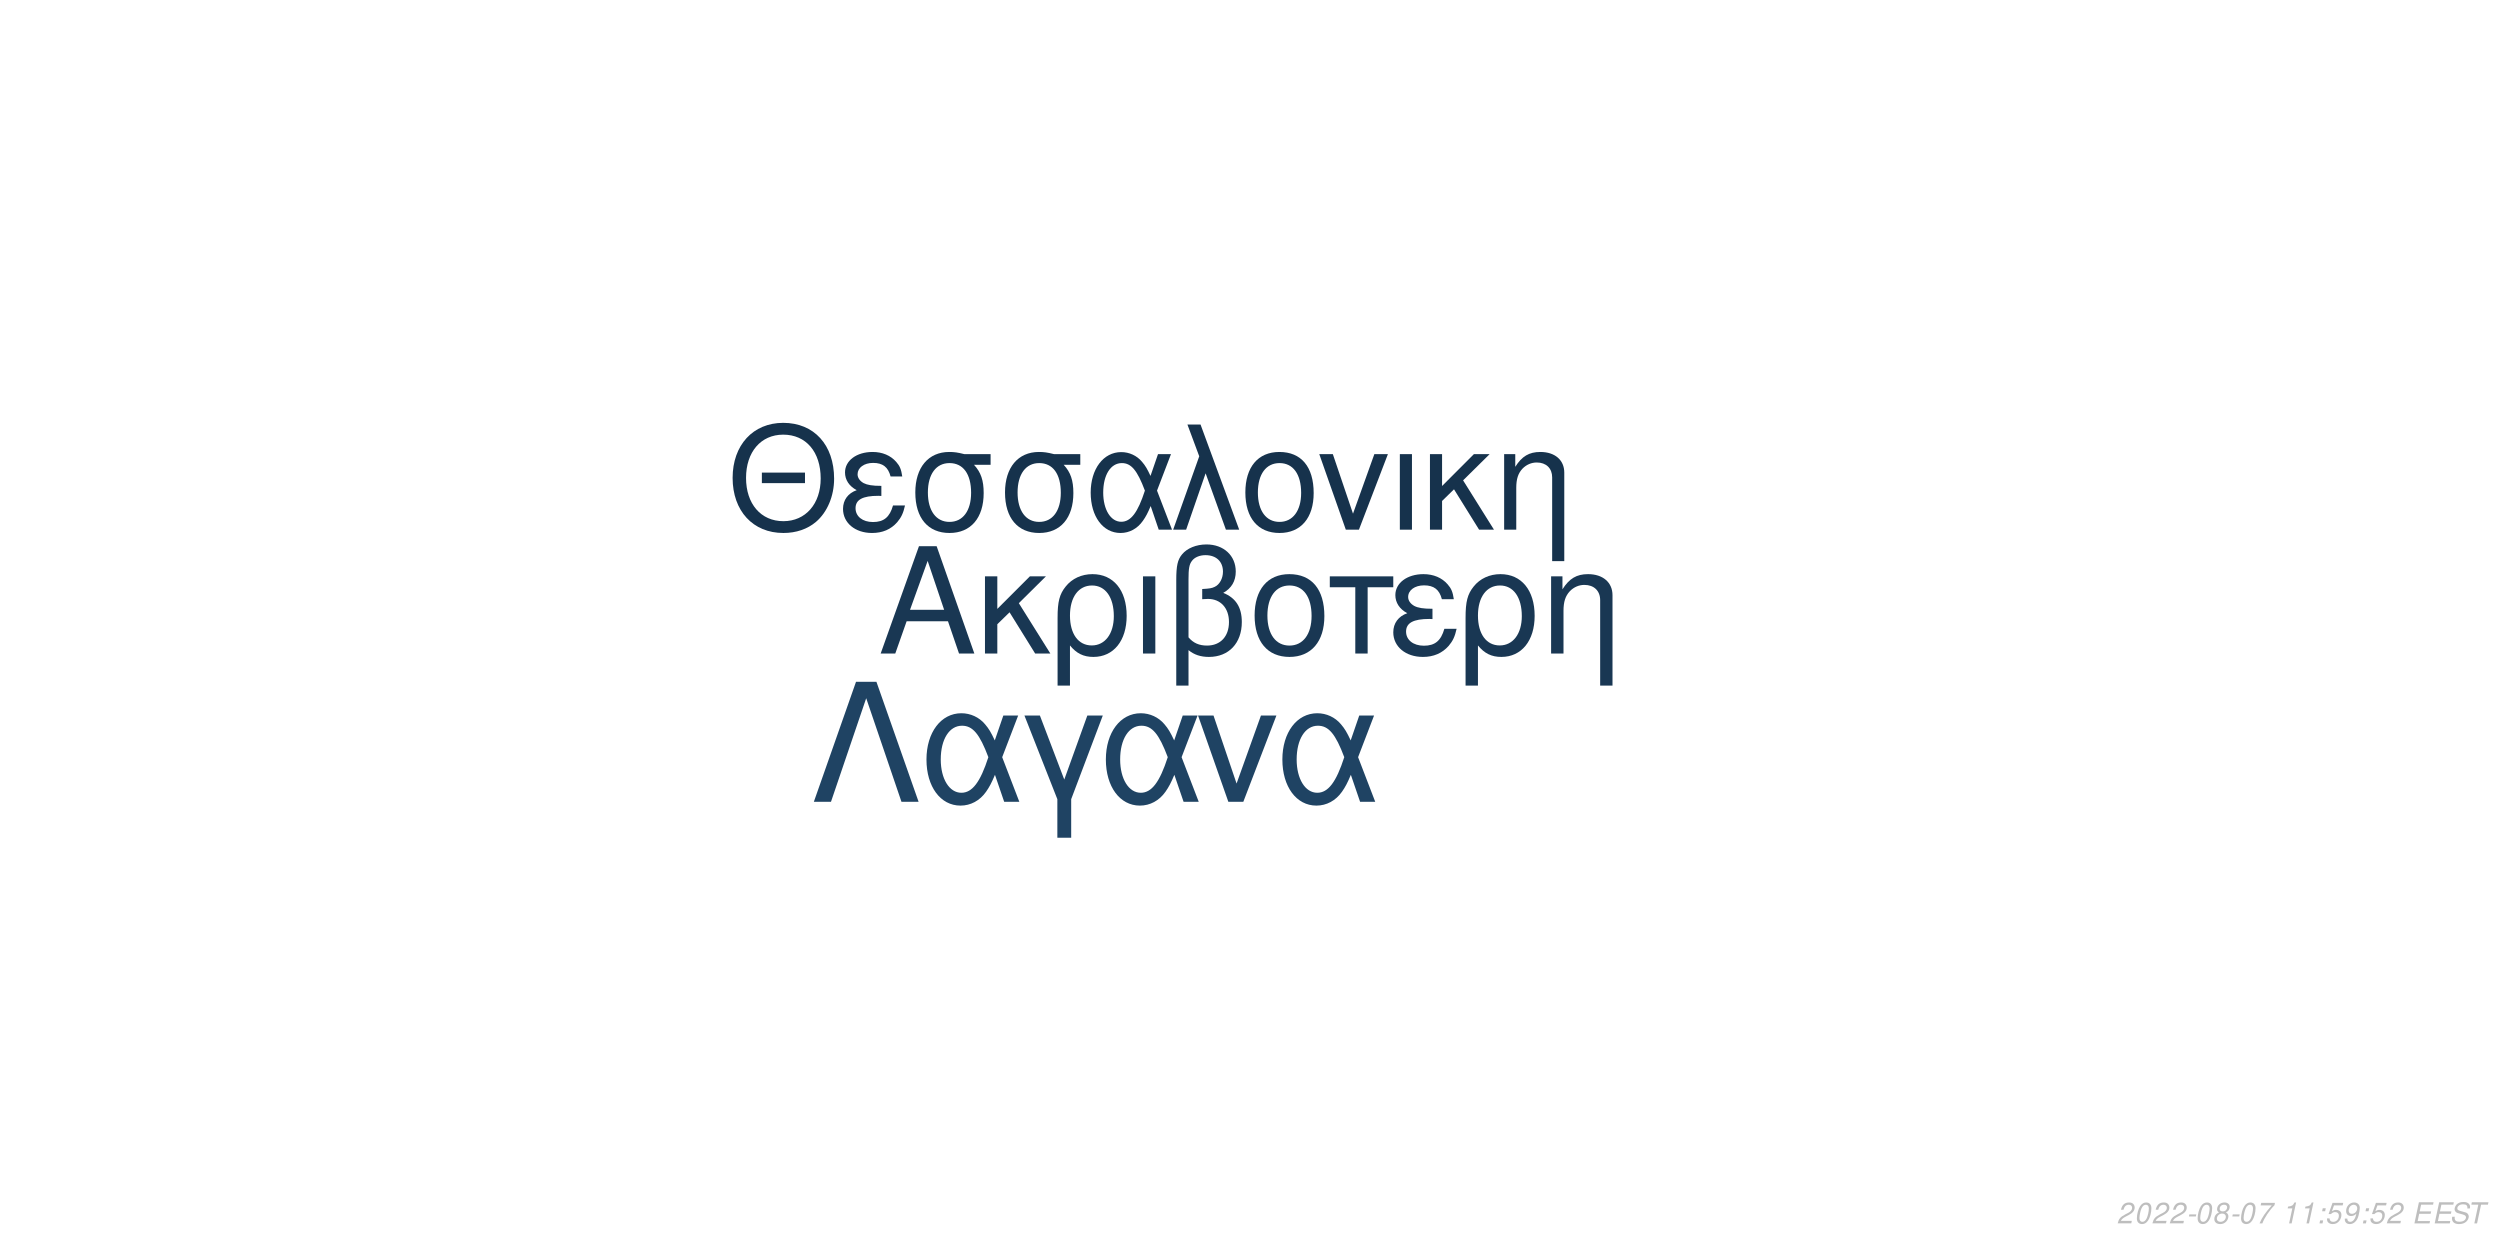
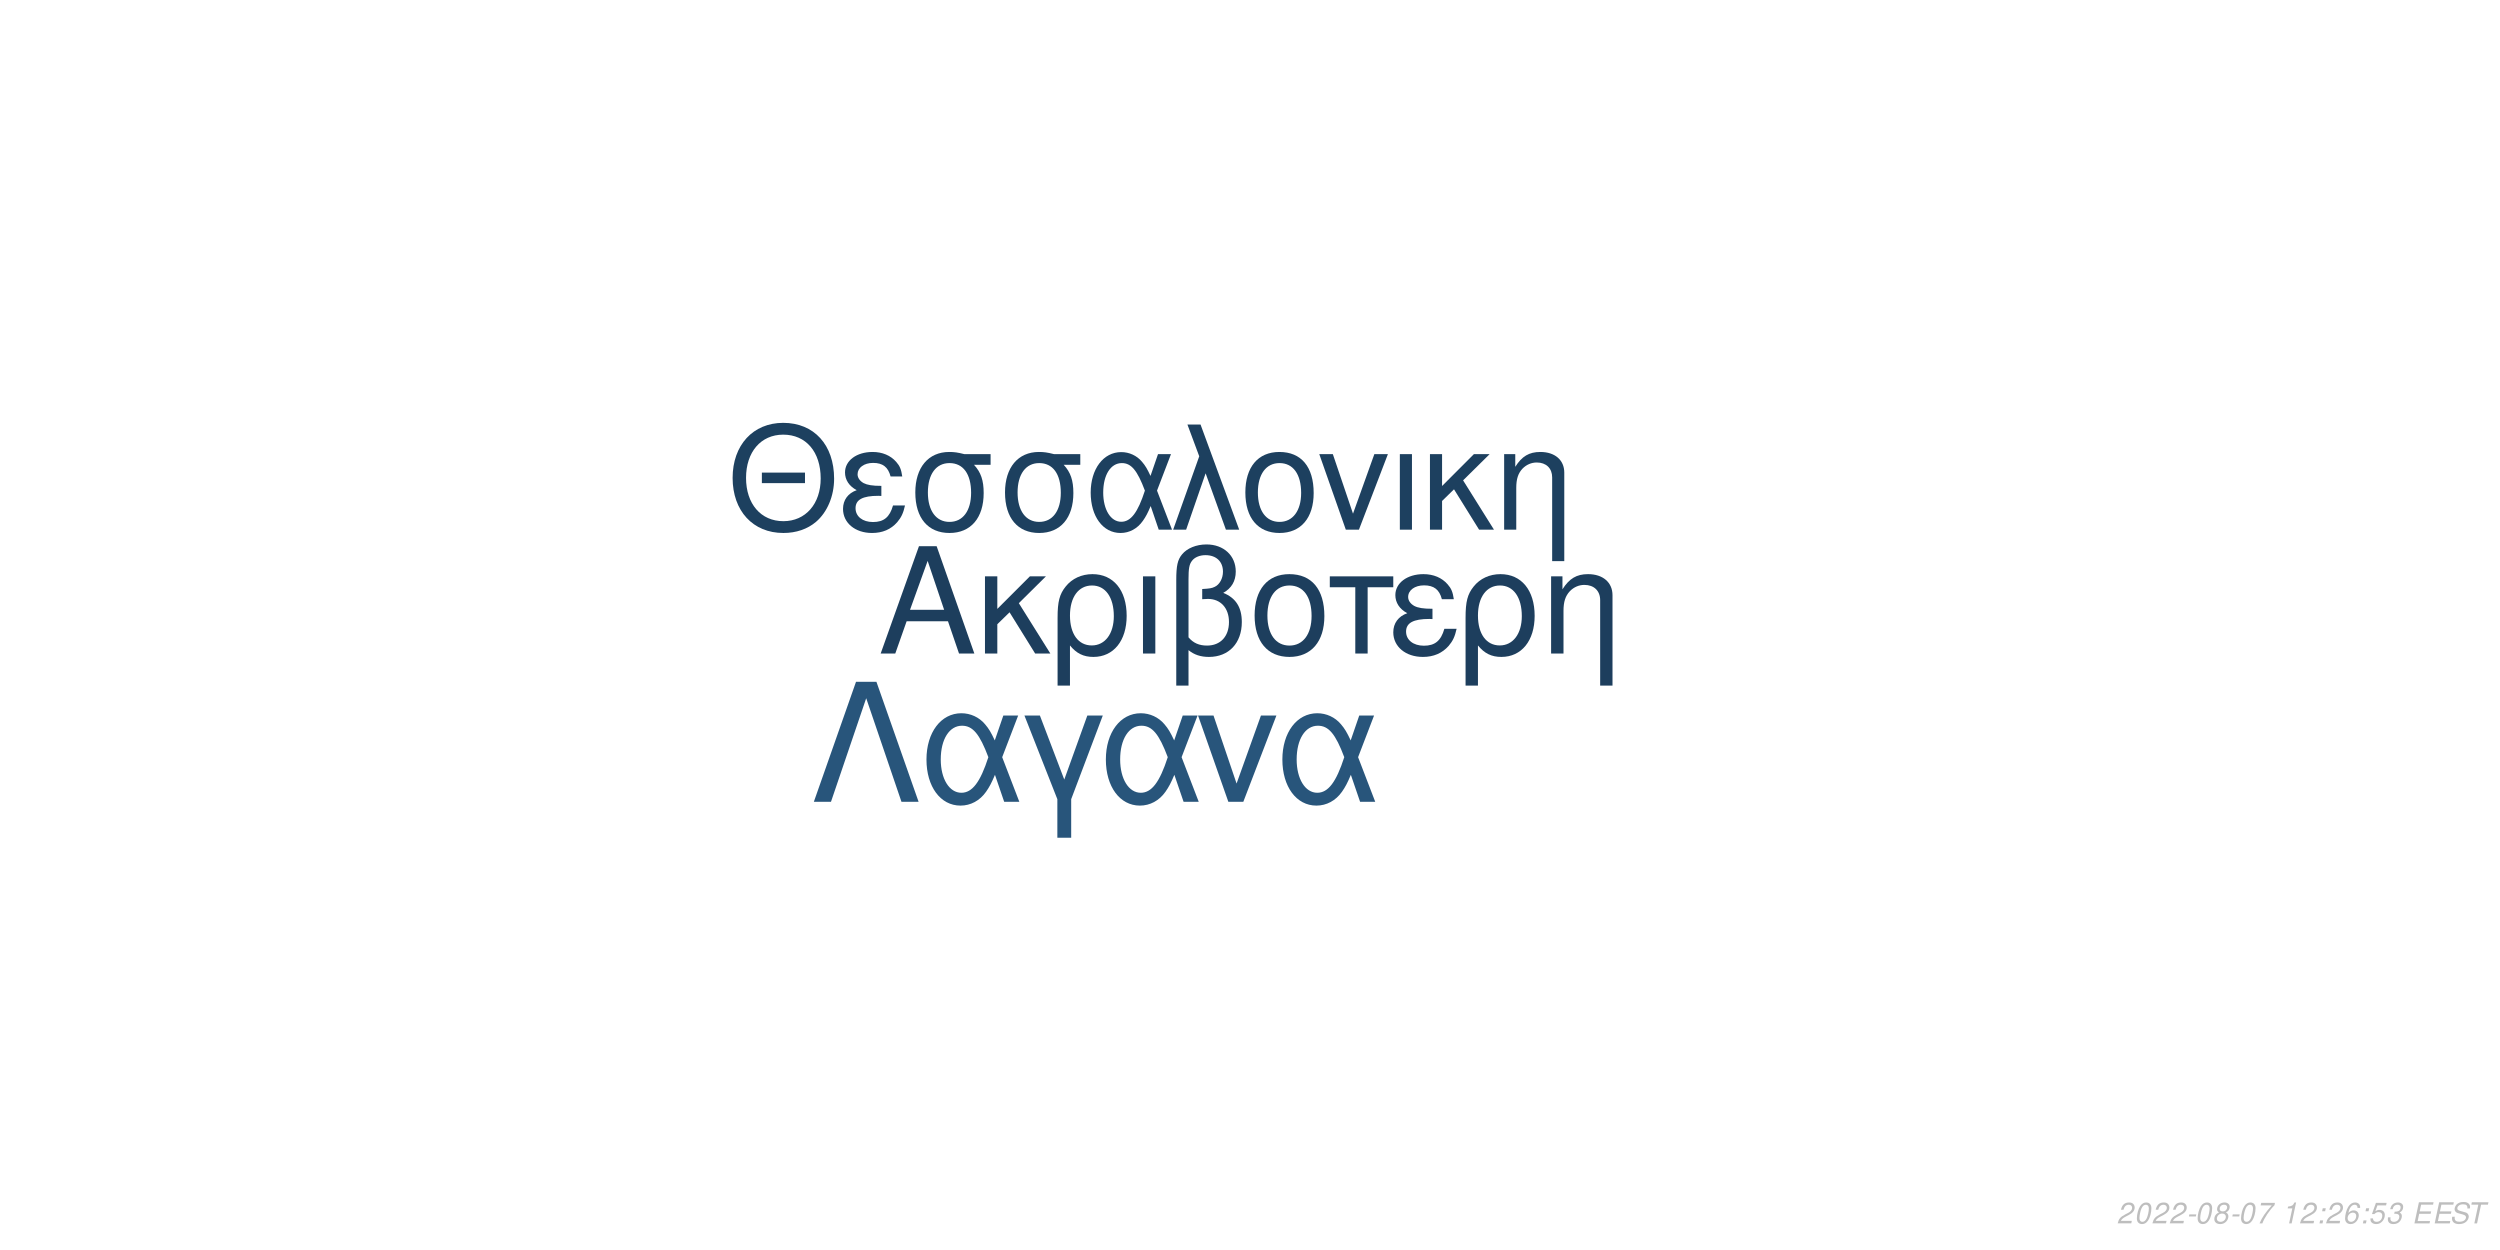
<svg xmlns="http://www.w3.org/2000/svg" xmlns:xlink="http://www.w3.org/1999/xlink" width="864pt" height="432pt" viewBox="0 0 864 432" version="1.1">
  <defs>
    <g>
      <symbol overflow="visible" id="glyph0-0">
        <path style="stroke:none;" d="" />
      </symbol>
      <symbol overflow="visible" id="glyph0-1">
        <path style="stroke:none;" d="M 24.125 -11.141 L 27.938 0 L 33.234 0 L 20.203 -37.094 L 14.094 -37.094 L 0.859 0 L 5.906 0 L 9.828 -11.141 Z M 22.797 -15.109 L 11 -15.109 L 17.094 -32.016 Z M 22.797 -15.109 " />
      </symbol>
      <symbol overflow="visible" id="glyph0-2">
        <path style="stroke:none;" d="M 7.172 -15.422 L 7.172 -26.672 L 2.906 -26.672 L 2.906 0 L 7.172 0 L 7.172 -10.125 L 11.406 -14.25 L 20.25 0 L 25.5 0 L 14.609 -17.406 L 23.969 -26.672 L 18.422 -26.672 Z M 7.172 -15.422 " />
      </symbol>
      <symbol overflow="visible" id="glyph0-3">
        <path style="stroke:none;" d="M 3 11.094 L 7.281 11.094 L 7.281 -2.797 C 9.516 -0.047 11.953 1.172 15.375 1.172 C 22.344 1.172 26.875 -4.422 26.875 -13.031 C 26.875 -21.891 22.297 -27.438 15.062 -27.438 C 11.297 -27.438 7.984 -25.906 5.797 -23.156 C 3.672 -20.516 3 -17.969 3 -12.359 Z M 14.906 -23.516 C 19.547 -23.516 22.438 -19.438 22.438 -12.922 C 22.438 -6.812 19.391 -2.797 14.812 -2.797 C 10.172 -2.797 7.281 -6.766 7.281 -13.125 C 7.281 -19.484 10.234 -23.516 14.906 -23.516 Z M 14.906 -23.516 " />
      </symbol>
      <symbol overflow="visible" id="glyph0-4">
        <path style="stroke:none;" d="M 3.516 0 L 7.781 0 L 7.781 -26.672 L 3.516 -26.672 Z M 3.516 0 " />
      </symbol>
      <symbol overflow="visible" id="glyph0-5">
        <path style="stroke:none;" d="M 4.016 11.094 L 8.25 11.094 L 8.25 -1.172 C 10.172 0.406 12.422 1.172 15.312 1.172 C 22.188 1.172 26.672 -3.609 26.672 -10.891 C 26.672 -15.984 24.578 -19.234 20.25 -20.969 C 23.109 -22.547 24.578 -25.031 24.578 -28.344 C 24.578 -33.844 20.406 -37.703 14.453 -37.703 C 10.938 -37.703 7.734 -36.391 6 -34.25 C 4.484 -32.422 4.016 -30.328 4.016 -25.391 Z M 8.25 -25.656 C 8.25 -29.359 8.5 -30.844 9.469 -32.062 C 10.375 -33.281 12.156 -34 14.094 -34 C 17.812 -34 20.156 -31.812 20.156 -28.297 C 20.156 -25.953 18.984 -23.812 17.297 -23.047 C 16.281 -22.547 15.469 -22.438 12.984 -22.297 L 12.984 -18.781 C 13.734 -18.828 14.344 -18.875 14.969 -18.875 C 19.344 -18.875 22.234 -15.719 22.234 -10.891 C 22.234 -5.906 19.281 -2.75 14.656 -2.75 C 11.953 -2.75 9.922 -3.609 8.25 -5.594 Z M 8.25 -25.656 " />
      </symbol>
      <symbol overflow="visible" id="glyph0-6">
        <path style="stroke:none;" d="M 14.094 -27.438 C 6.562 -27.438 2.094 -22.094 2.094 -13.125 C 2.094 -4.125 6.562 1.172 14.141 1.172 C 21.672 1.172 26.203 -4.172 26.203 -12.922 C 26.203 -22.188 21.828 -27.438 14.094 -27.438 Z M 14.141 -23.516 C 18.938 -23.516 21.781 -19.594 21.781 -12.984 C 21.781 -6.672 18.828 -2.75 14.141 -2.75 C 9.422 -2.75 6.516 -6.672 6.516 -13.125 C 6.516 -19.594 9.422 -23.516 14.141 -23.516 Z M 14.141 -23.516 " />
      </symbol>
      <symbol overflow="visible" id="glyph0-7">
        <path style="stroke:none;" d="M 7.891 0 L 12.156 0 L 12.156 -22.906 L 21.016 -22.906 L 21.016 -26.672 L -0.922 -26.672 L -0.922 -22.906 L 7.891 -22.906 Z M 7.891 0 " />
      </symbol>
      <symbol overflow="visible" id="glyph0-8">
        <path style="stroke:none;" d="M 14.562 -15.469 C 11.344 -15.469 9.562 -15.781 8.297 -16.438 C 6.922 -17.203 6.156 -18.328 6.156 -19.547 C 6.156 -21.891 8.453 -23.562 11.656 -23.562 C 15.062 -23.562 16.953 -22.094 17.812 -18.781 L 21.938 -18.781 C 21.578 -21.266 21.062 -22.5 19.797 -23.922 C 17.812 -26.203 14.906 -27.438 11.453 -27.438 C 5.797 -27.438 1.734 -24.375 1.734 -20.203 C 1.734 -17.609 3.156 -15.375 5.859 -13.938 C 2.797 -12.875 1.016 -10.484 1.016 -7.328 C 1.016 -2.391 5.297 1.172 11.25 1.172 C 14.969 1.172 17.906 -0.109 20.156 -2.641 C 21.578 -4.328 22.297 -5.797 22.906 -8.547 L 18.672 -8.547 C 17.5 -4.422 15.422 -2.703 11.609 -2.703 C 7.938 -2.703 5.438 -4.688 5.438 -7.578 C 5.438 -10.578 7.938 -11.953 13.484 -11.953 C 13.641 -11.953 14.094 -11.953 14.562 -11.906 Z M 14.562 -15.469 " />
      </symbol>
      <symbol overflow="visible" id="glyph0-9">
        <path style="stroke:none;" d="M 3.562 -26.672 L 3.562 0 L 7.844 0 L 7.844 -14.703 C 7.844 -17.906 8.5 -19.891 10.031 -21.531 C 11.406 -22.953 13.188 -23.719 15.062 -23.719 C 18.375 -23.719 20.516 -21.672 20.516 -18.469 L 20.516 11.094 L 24.781 11.094 L 24.781 -20.156 C 24.781 -24.578 21.469 -27.438 16.328 -27.438 C 12.359 -27.438 9.828 -25.906 7.484 -22.188 L 7.484 -26.672 Z M 3.562 -26.672 " />
      </symbol>
      <symbol overflow="visible" id="glyph1-0">
        <path style="stroke:none;" d="" />
      </symbol>
      <symbol overflow="visible" id="glyph1-1">
        <path style="stroke:none;" d="M 26.859 -19.734 L 11.953 -19.734 L 11.953 -16.094 L 26.859 -16.094 Z M 19.328 -36.922 C 8.922 -36.922 1.844 -29.25 1.844 -17.891 C 1.844 -6.484 8.875 1.141 19.391 1.141 C 23.812 1.141 27.703 -0.203 30.641 -2.688 C 34.578 -6.031 36.922 -11.656 36.922 -17.594 C 36.922 -29.297 30 -36.922 19.328 -36.922 Z M 19.328 -32.844 C 27.203 -32.844 32.281 -26.906 32.281 -17.688 C 32.281 -8.922 27.062 -2.938 19.391 -2.938 C 11.609 -2.938 6.484 -8.922 6.484 -17.891 C 6.484 -26.859 11.609 -32.844 19.328 -32.844 Z M 19.328 -32.844 " />
      </symbol>
      <symbol overflow="visible" id="glyph1-2">
        <path style="stroke:none;" d="M 14.25 -15.141 C 11.109 -15.141 9.375 -15.453 8.125 -16.094 C 6.781 -16.844 6.031 -17.938 6.031 -19.141 C 6.031 -21.422 8.266 -23.078 11.406 -23.078 C 14.75 -23.078 16.594 -21.625 17.438 -18.391 L 21.469 -18.391 C 21.125 -20.828 20.625 -22.031 19.391 -23.422 C 17.438 -25.656 14.594 -26.859 11.219 -26.859 C 5.688 -26.859 1.688 -23.875 1.688 -19.781 C 1.688 -17.234 3.094 -15.047 5.734 -13.656 C 2.734 -12.609 1 -10.266 1 -7.172 C 1 -2.344 5.188 1.141 11.016 1.141 C 14.656 1.141 17.547 -0.094 19.734 -2.594 C 21.125 -4.234 21.828 -5.688 22.422 -8.375 L 18.281 -8.375 C 17.141 -4.328 15.094 -2.641 11.359 -2.641 C 7.766 -2.641 5.328 -4.578 5.328 -7.422 C 5.328 -10.359 7.766 -11.703 13.203 -11.703 C 13.359 -11.703 13.797 -11.703 14.25 -11.656 Z M 14.25 -15.141 " />
      </symbol>
      <symbol overflow="visible" id="glyph1-3">
        <path style="stroke:none;" d="M 29 -26.109 L 19.938 -26.109 C 17.594 -26.703 16.438 -26.859 14.703 -26.859 C 7.469 -26.859 2.984 -21.469 2.984 -12.859 C 2.984 -4.031 7.375 1.141 14.797 1.141 C 22.172 1.141 26.609 -4.078 26.609 -12.656 C 26.609 -17.047 25.656 -19.828 23.266 -22.422 L 29 -22.422 Z M 14.797 -23.016 C 19.531 -23.016 22.266 -19.234 22.266 -12.75 C 22.266 -6.531 19.438 -2.688 14.797 -2.688 C 10.172 -2.688 7.328 -6.531 7.328 -12.859 C 7.328 -19.188 10.172 -23.016 14.797 -23.016 Z M 14.797 -23.016 " />
      </symbol>
      <symbol overflow="visible" id="glyph1-4">
        <path style="stroke:none;" d="M 29.344 -26.109 L 24.859 -26.109 L 22.266 -18.578 C 21.125 -21.031 20.484 -22.125 19.328 -23.469 C 17.547 -25.609 14.906 -26.812 12.156 -26.812 C 5.984 -26.812 1.594 -20.984 1.594 -12.812 C 1.594 -4.578 5.828 1.141 11.906 1.141 C 14.953 1.141 17.734 -0.344 19.625 -3.047 C 20.672 -4.531 21.281 -5.688 22.328 -8.172 L 25.109 0 L 29.703 0 L 24.516 -13.5 Z M 20.328 -13.5 C 17.891 -5.922 15.453 -2.734 12.156 -2.734 C 8.516 -2.734 5.922 -6.922 5.922 -12.812 C 5.922 -18.938 8.516 -23.016 12.359 -23.016 C 15.594 -23.016 17.688 -20.531 20.328 -13.5 Z M 20.328 -13.5 " />
      </symbol>
      <symbol overflow="visible" id="glyph1-5">
        <path style="stroke:none;" d="M 1.094 0 L 5.578 0 L 12.312 -19.484 L 19.328 0 L 23.922 0 L 10.562 -36.328 L 6.031 -36.328 L 10.109 -25.359 Z M 1.094 0 " />
      </symbol>
      <symbol overflow="visible" id="glyph1-6">
        <path style="stroke:none;" d="M 13.797 -26.859 C 6.422 -26.859 2.047 -21.625 2.047 -12.859 C 2.047 -4.031 6.422 1.141 13.859 1.141 C 21.234 1.141 25.656 -4.078 25.656 -12.656 C 25.656 -21.719 21.375 -26.859 13.797 -26.859 Z M 13.859 -23.016 C 18.531 -23.016 21.328 -19.188 21.328 -12.703 C 21.328 -6.531 18.438 -2.688 13.859 -2.688 C 9.219 -2.688 6.375 -6.531 6.375 -12.859 C 6.375 -19.188 9.219 -23.016 13.859 -23.016 Z M 13.859 -23.016 " />
      </symbol>
      <symbol overflow="visible" id="glyph1-7">
        <path style="stroke:none;" d="M 14.297 0 L 24.312 -26.109 L 19.625 -26.109 L 12.25 -5.531 L 5.281 -26.109 L 0.594 -26.109 L 9.766 0 Z M 14.297 0 " />
      </symbol>
      <symbol overflow="visible" id="glyph1-8">
        <path style="stroke:none;" d="M 3.438 0 L 7.625 0 L 7.625 -26.109 L 3.438 -26.109 Z M 3.438 0 " />
      </symbol>
      <symbol overflow="visible" id="glyph1-9">
        <path style="stroke:none;" d="M 7.031 -15.094 L 7.031 -26.109 L 2.844 -26.109 L 2.844 0 L 7.031 0 L 7.031 -9.922 L 11.156 -13.953 L 19.828 0 L 24.969 0 L 14.297 -17.047 L 23.469 -26.109 L 18.031 -26.109 Z M 7.031 -15.094 " />
      </symbol>
      <symbol overflow="visible" id="glyph1-10">
        <path style="stroke:none;" d="M 3.484 -26.109 L 3.484 0 L 7.672 0 L 7.672 -14.406 C 7.672 -17.547 8.328 -19.484 9.812 -21.078 C 11.156 -22.469 12.906 -23.219 14.75 -23.219 C 17.984 -23.219 20.078 -21.234 20.078 -18.094 L 20.078 10.859 L 24.266 10.859 L 24.266 -19.734 C 24.266 -24.062 21.031 -26.859 16 -26.859 C 12.109 -26.859 9.609 -25.359 7.328 -21.719 L 7.328 -26.109 Z M 3.484 -26.109 " />
      </symbol>
      <symbol overflow="visible" id="glyph2-0">
        <path style="stroke:none;" d="" />
      </symbol>
      <symbol overflow="visible" id="glyph2-1">
        <path style="stroke:none;" d="M 22.531 -41.484 L 15.484 -41.484 L 0.906 0 L 6.828 0 L 19 -35.797 L 31.188 0 L 37.109 0 Z M 22.531 -41.484 " />
      </symbol>
      <symbol overflow="visible" id="glyph2-2">
        <path style="stroke:none;" d="M 33.516 -29.812 L 28.391 -29.812 L 25.438 -21.219 C 24.125 -24.016 23.391 -25.266 22.078 -26.797 C 20.031 -29.25 17.016 -30.609 13.891 -30.609 C 6.828 -30.609 1.828 -23.953 1.828 -14.625 C 1.828 -5.234 6.656 1.312 13.594 1.312 C 17.078 1.312 20.266 -0.391 22.422 -3.469 C 23.609 -5.172 24.297 -6.484 25.5 -9.328 L 28.688 0 L 33.922 0 L 28 -15.422 Z M 23.219 -15.422 C 20.422 -6.766 17.641 -3.125 13.891 -3.125 C 9.734 -3.125 6.766 -7.906 6.766 -14.625 C 6.766 -21.625 9.734 -26.297 14.109 -26.297 C 17.812 -26.297 20.203 -23.453 23.219 -15.422 Z M 23.219 -15.422 " />
      </symbol>
      <symbol overflow="visible" id="glyph2-3">
        <path style="stroke:none;" d="M 12.062 12.406 L 16.844 12.406 L 16.844 -0.906 L 27.766 -29.812 L 22.422 -29.812 L 14.453 -7.688 L 6.031 -29.812 L 0.688 -29.812 L 12.062 -0.906 Z M 12.062 12.406 " />
      </symbol>
      <symbol overflow="visible" id="glyph2-4">
        <path style="stroke:none;" d="M 16.328 0 L 27.766 -29.812 L 22.422 -29.812 L 14 -6.312 L 6.031 -29.812 L 0.688 -29.812 L 11.156 0 Z M 16.328 0 " />
      </symbol>
      <symbol overflow="visible" id="glyph3-0">
        <path style="stroke:none;" d="" />
      </symbol>
      <symbol overflow="visible" id="glyph3-1">
        <path style="stroke:none;" d="M 5.234 -0.875 L 1.469 -0.875 C 1.641 -1.375 2.203 -1.891 3.109 -2.344 L 4.234 -2.938 C 5.562 -3.625 6.219 -4.469 6.219 -5.484 C 6.219 -5.938 6.062 -6.359 5.797 -6.656 C 5.469 -7.047 4.984 -7.234 4.312 -7.234 C 2.766 -7.234 1.891 -6.453 1.484 -4.734 L 2.375 -4.734 C 2.484 -5.188 2.609 -5.484 2.797 -5.75 C 3.094 -6.203 3.609 -6.453 4.188 -6.453 C 4.891 -6.453 5.344 -6.031 5.344 -5.375 C 5.344 -4.703 4.859 -4.094 4.016 -3.656 L 2.984 -3.125 C 1.234 -2.188 0.797 -1.656 0.344 -0.016 L 5.047 -0.016 Z M 5.234 -0.875 " />
      </symbol>
      <symbol overflow="visible" id="glyph3-2">
        <path style="stroke:none;" d="M 4.203 -7.234 C 3.375 -7.234 2.688 -6.812 2.125 -5.984 C 1.484 -5.047 0.984 -3.188 0.984 -1.734 C 0.984 -1.109 1.172 -0.562 1.484 -0.266 C 1.797 0.047 2.281 0.234 2.766 0.234 C 3.625 0.234 4.281 -0.156 4.859 -1.016 C 5.516 -1.953 6 -3.797 6 -5.266 C 6 -6.5 5.328 -7.234 4.203 -7.234 Z M 4.094 -6.453 C 4.734 -6.453 5.125 -5.984 5.125 -5.156 C 5.125 -4.203 4.781 -2.625 4.406 -1.812 C 3.984 -0.938 3.516 -0.547 2.875 -0.547 C 2.25 -0.547 1.875 -1.031 1.875 -1.828 C 1.875 -2.797 2.203 -4.344 2.594 -5.203 C 2.984 -6.047 3.453 -6.453 4.094 -6.453 Z M 4.094 -6.453 " />
      </symbol>
      <symbol overflow="visible" id="glyph3-3">
        <path style="stroke:none;" d="M 3.516 -3.125 L 1.125 -3.125 L 0.969 -2.406 L 3.359 -2.406 Z M 3.516 -3.125 " />
      </symbol>
      <symbol overflow="visible" id="glyph3-4">
        <path style="stroke:none;" d="M 4.766 -3.797 C 5.078 -3.969 5.234 -4.078 5.438 -4.234 C 5.812 -4.594 6.062 -5.172 6.062 -5.734 C 6.062 -6.625 5.344 -7.234 4.266 -7.234 C 2.812 -7.234 1.703 -6.219 1.703 -4.875 C 1.703 -4.406 1.875 -4.125 2.359 -3.812 C 1.297 -3.312 0.75 -2.516 0.75 -1.469 C 0.75 -0.438 1.547 0.234 2.812 0.234 C 3.656 0.234 4.359 -0.094 4.938 -0.734 C 5.359 -1.234 5.609 -1.859 5.609 -2.438 C 5.609 -3.047 5.312 -3.516 4.766 -3.797 Z M 4.109 -6.453 C 4.797 -6.453 5.188 -6.125 5.188 -5.578 C 5.188 -5.266 5.062 -4.922 4.859 -4.672 C 4.562 -4.312 4.188 -4.156 3.656 -4.156 C 2.984 -4.156 2.594 -4.453 2.594 -4.984 C 2.594 -5.859 3.203 -6.453 4.109 -6.453 Z M 3.453 -3.406 C 4.234 -3.406 4.734 -2.984 4.734 -2.312 C 4.734 -1.312 3.922 -0.547 2.875 -0.547 C 2.125 -0.547 1.625 -0.969 1.625 -1.625 C 1.625 -2.609 2.438 -3.406 3.453 -3.406 Z M 3.453 -3.406 " />
      </symbol>
      <symbol overflow="visible" id="glyph3-5">
        <path style="stroke:none;" d="M 6.703 -7.094 L 1.953 -7.094 L 1.766 -6.219 L 5.594 -6.219 C 3.344 -3.688 2.266 -2.109 1.375 0 L 2.344 0 C 3.031 -1.906 4.828 -4.594 6.547 -6.281 Z M 6.703 -7.094 " />
      </symbol>
      <symbol overflow="visible" id="glyph3-6">
        <path style="stroke:none;" d="" />
      </symbol>
      <symbol overflow="visible" id="glyph3-7">
        <path style="stroke:none;" d="M 3.703 -5.188 L 2.594 0 L 3.469 0 L 5.016 -7.234 L 4.438 -7.234 C 3.906 -6.156 3.688 -6.016 2.234 -5.812 L 2.109 -5.188 Z M 3.703 -5.188 " />
      </symbol>
      <symbol overflow="visible" id="glyph3-8">
        <path style="stroke:none;" d="M 2.359 -1.031 L 1.312 -1.031 L 1.094 0 L 2.141 0 Z M 3.266 -5.234 L 2.219 -5.234 L 2 -4.203 L 3.047 -4.203 Z M 3.266 -5.234 " />
      </symbol>
      <symbol overflow="visible" id="glyph3-9">
+         <path style="stroke:none;" d="M 6.125 -5.344 L 6.141 -5.625 C 6.141 -6.609 5.453 -7.234 4.391 -7.234 C 3.438 -7.234 2.641 -6.719 2.016 -5.703 C 1.422 -4.781 0.938 -2.953 0.938 -1.688 C 0.938 -0.516 1.688 0.234 2.859 0.234 C 3.703 0.234 4.438 -0.156 5 -0.875 C 5.406 -1.422 5.672 -2.156 5.672 -2.766 C 5.672 -3.812 4.969 -4.5 3.906 -4.5 C 3.234 -4.5 2.672 -4.234 2.094 -3.625 C 2.406 -5.375 3.234 -6.453 4.25 -6.453 C 4.703 -6.453 5.062 -6.234 5.172 -5.844 C 5.203 -5.719 5.234 -5.578 5.25 -5.344 Z M 3.656 -3.734 C 4.344 -3.734 4.797 -3.281 4.797 -2.625 C 4.797 -1.469 3.984 -0.547 2.984 -0.547 C 2.297 -0.547 1.812 -1.047 1.812 -1.766 C 1.812 -2.859 2.625 -3.734 3.656 -3.734 Z M 3.656 -3.734 " />
+       </symbol>
+       <symbol overflow="visible" id="glyph3-10">
        <path style="stroke:none;" d="M 6.297 -7.094 L 2.594 -7.094 L 1.234 -3.234 L 2.047 -3.234 C 2.656 -3.766 2.938 -3.906 3.531 -3.906 C 4.328 -3.906 4.797 -3.453 4.797 -2.688 C 4.797 -1.438 3.969 -0.547 2.828 -0.547 C 2.031 -0.547 1.609 -0.938 1.578 -1.734 L 0.703 -1.734 L 0.703 -1.516 C 0.703 -0.938 0.844 -0.547 1.188 -0.266 C 1.562 0.062 2.078 0.234 2.703 0.234 C 3.656 0.234 4.391 -0.156 4.984 -0.922 C 5.422 -1.5 5.672 -2.234 5.672 -2.953 C 5.672 -4 4.938 -4.672 3.812 -4.672 C 3.328 -4.672 2.906 -4.547 2.406 -4.234 L 3.109 -6.219 L 6.109 -6.219 Z M 6.297 -7.094 " />
      </symbol>
-       <symbol overflow="visible" id="glyph3-10">
-         <path style="stroke:none;" d="M 0.844 -1.656 C 0.844 -1.547 0.844 -1.438 0.844 -1.375 C 0.844 -0.406 1.531 0.234 2.578 0.234 C 3.203 0.234 3.766 0.016 4.297 -0.438 C 4.938 -1 5.312 -1.656 5.594 -2.719 C 5.844 -3.672 6.016 -4.766 6.016 -5.375 C 6.016 -5.844 5.844 -6.328 5.547 -6.656 C 5.203 -7.031 4.703 -7.234 4.062 -7.234 C 2.516 -7.234 1.297 -5.938 1.297 -4.266 C 1.297 -3.203 1.984 -2.547 3.047 -2.547 C 3.484 -2.547 3.953 -2.672 4.281 -2.891 C 4.406 -2.984 4.547 -3.078 4.828 -3.344 C 4.438 -1.484 3.703 -0.547 2.703 -0.547 C 2.109 -0.547 1.719 -0.938 1.719 -1.547 L 1.719 -1.656 Z M 3.953 -6.453 C 4.625 -6.453 5.141 -5.953 5.141 -5.281 C 5.141 -4.188 4.312 -3.312 3.297 -3.312 C 2.594 -3.312 2.172 -3.734 2.172 -4.453 C 2.172 -5.562 2.984 -6.453 3.953 -6.453 Z M 3.953 -6.453 " />
+       <symbol overflow="visible" id="glyph3-11">
+         <path style="stroke:none;" d="M 2.922 -3.312 C 3.125 -3.344 3.234 -3.344 3.375 -3.344 C 4.203 -3.344 4.688 -3 4.688 -2.406 C 4.688 -1.312 3.906 -0.547 2.781 -0.547 C 2.047 -0.547 1.594 -0.938 1.594 -1.562 C 1.594 -1.719 1.609 -1.844 1.656 -2.094 L 0.766 -2.094 C 0.734 -1.797 0.719 -1.641 0.719 -1.469 C 0.719 -0.375 1.406 0.234 2.641 0.234 C 3.547 0.234 4.297 -0.078 4.812 -0.656 C 5.266 -1.156 5.562 -1.875 5.562 -2.547 C 5.562 -3.125 5.344 -3.453 4.797 -3.734 C 5.641 -4.234 6.016 -4.844 6.016 -5.734 C 6.016 -6.656 5.312 -7.234 4.203 -7.234 C 3.375 -7.234 2.672 -6.938 2.188 -6.375 C 1.891 -6.031 1.703 -5.641 1.516 -4.906 L 2.391 -4.906 C 2.5 -5.359 2.594 -5.594 2.734 -5.812 C 3.047 -6.234 3.516 -6.453 4.078 -6.453 C 4.734 -6.453 5.141 -6.125 5.141 -5.578 C 5.141 -5.188 5.016 -4.797 4.797 -4.547 C 4.516 -4.234 4 -4.062 3.266 -4.062 L 3.078 -4.062 Z M 2.922 -3.312 " />
      </symbol>
-       <symbol overflow="visible" id="glyph3-11">
+       <symbol overflow="visible" id="glyph3-12">
        <path style="stroke:none;" d="M 2.547 -3.312 L 6.5 -3.312 L 6.688 -4.141 L 2.719 -4.141 L 3.219 -6.469 L 7.344 -6.469 L 7.516 -7.297 L 2.453 -7.297 L 0.906 0 L 6.125 0 L 6.297 -0.812 L 2.016 -0.812 Z M 2.547 -3.312 " />
      </symbol>
-       <symbol overflow="visible" id="glyph3-12">
+       <symbol overflow="visible" id="glyph3-13">
        <path style="stroke:none;" d="M 7.062 -5.156 C 7.125 -5.438 7.141 -5.562 7.141 -5.703 C 7.141 -6.156 6.938 -6.594 6.594 -6.891 C 6.188 -7.25 5.656 -7.406 4.875 -7.406 C 3.844 -7.406 3.047 -7.125 2.5 -6.562 C 2.094 -6.141 1.781 -5.438 1.781 -4.922 C 1.781 -4.297 2.219 -3.766 2.891 -3.562 L 4.594 -3.094 C 5.406 -2.859 5.734 -2.578 5.734 -2.094 C 5.734 -1.781 5.547 -1.406 5.266 -1.141 C 4.844 -0.766 4.266 -0.578 3.453 -0.578 C 2.328 -0.578 1.812 -0.984 1.812 -1.906 C 1.812 -2.047 1.812 -2.125 1.844 -2.312 L 0.984 -2.312 C 0.906 -2.062 0.891 -1.906 0.891 -1.688 C 0.891 -0.484 1.797 0.234 3.297 0.234 C 4.359 0.234 5.234 -0.062 5.812 -0.609 C 6.344 -1.078 6.688 -1.797 6.688 -2.375 C 6.688 -2.641 6.609 -2.906 6.453 -3.156 C 6.234 -3.5 5.938 -3.703 5.469 -3.828 L 3.75 -4.312 C 2.984 -4.547 2.734 -4.734 2.734 -5.188 C 2.734 -5.547 2.875 -5.844 3.188 -6.109 C 3.547 -6.438 4.031 -6.594 4.703 -6.594 C 5.266 -6.594 5.688 -6.484 5.906 -6.297 C 6.094 -6.125 6.219 -5.797 6.219 -5.516 C 6.219 -5.422 6.203 -5.344 6.188 -5.156 Z M 7.062 -5.156 " />
      </symbol>
-       <symbol overflow="visible" id="glyph3-13">
+       <symbol overflow="visible" id="glyph3-14">
        <path style="stroke:none;" d="M 4.938 -6.469 L 7.312 -6.469 L 7.484 -7.297 L 1.75 -7.297 L 1.578 -6.469 L 3.984 -6.469 L 2.609 0 L 3.547 0 Z M 4.938 -6.469 " />
      </symbol>
    </g>
  </defs>
  <g id="surface1">
    <rect x="0" y="0" width="864" height="432" style="fill:rgb(100%,100%,100%);fill-opacity:1;stroke:none;" />
-     <g style="fill:rgb(9.804%,21.569%,32.549%);fill-opacity:1;">
+     <g style="fill:rgb(11.373%,24.314%,36.471%);fill-opacity:1;">
      <use xlink:href="#glyph0-1" x="303.5" y="225.861" />
      <use xlink:href="#glyph0-2" x="337.5" y="225.861" />
      <use xlink:href="#glyph0-3" x="362.5" y="225.861" />
      <use xlink:href="#glyph0-4" x="391.5" y="225.861" />
      <use xlink:href="#glyph0-5" x="402.5" y="225.861" />
      <use xlink:href="#glyph0-6" x="431.5" y="225.861" />
      <use xlink:href="#glyph0-7" x="460.5" y="225.861" />
      <use xlink:href="#glyph0-8" x="480.5" y="225.861" />
      <use xlink:href="#glyph0-3" x="503.5" y="225.861" />
      <use xlink:href="#glyph0-9" x="532.5" y="225.861" />
    </g>
-     <g style="fill:rgb(8.627%,19.608%,29.804%);fill-opacity:1;">
+     <g style="fill:rgb(11.373%,25.098%,37.255%);fill-opacity:1;">
      <use xlink:href="#glyph1-1" x="251.348" y="183.058" />
      <use xlink:href="#glyph1-2" x="290.348" y="183.058" />
      <use xlink:href="#glyph1-3" x="313.348" y="183.058" />
      <use xlink:href="#glyph1-3" x="344.348" y="183.058" />
      <use xlink:href="#glyph1-4" x="375.348" y="183.058" />
      <use xlink:href="#glyph1-5" x="404.348" y="183.058" />
      <use xlink:href="#glyph1-6" x="428.348" y="183.058" />
      <use xlink:href="#glyph1-7" x="455.348" y="183.058" />
      <use xlink:href="#glyph1-8" x="480.348" y="183.058" />
      <use xlink:href="#glyph1-9" x="491.348" y="183.058" />
      <use xlink:href="#glyph1-10" x="516.348" y="183.058" />
    </g>
-     <g style="fill:rgb(12.157%,26.275%,38.824%);fill-opacity:1;">
+     <g style="fill:rgb(15.686%,33.333%,48.235%);fill-opacity:1;">
      <use xlink:href="#glyph2-1" x="280.359" y="277.105" />
      <use xlink:href="#glyph2-2" x="318.359" y="277.105" />
      <use xlink:href="#glyph2-3" x="353.359" y="277.105" />
      <use xlink:href="#glyph2-2" x="380.359" y="277.105" />
      <use xlink:href="#glyph2-4" x="413.359" y="277.105" />
      <use xlink:href="#glyph2-2" x="441.359" y="277.105" />
    </g>
    <g style="fill:rgb(74.51%,74.51%,74.51%);fill-opacity:1;">
      <use xlink:href="#glyph3-1" x="731.52" y="422.81" />
      <use xlink:href="#glyph3-2" x="737.52" y="422.81" />
      <use xlink:href="#glyph3-1" x="743.52" y="422.81" />
      <use xlink:href="#glyph3-1" x="749.52" y="422.81" />
      <use xlink:href="#glyph3-3" x="755.52" y="422.81" />
      <use xlink:href="#glyph3-2" x="758.52" y="422.81" />
      <use xlink:href="#glyph3-4" x="764.52" y="422.81" />
      <use xlink:href="#glyph3-3" x="770.52" y="422.81" />
      <use xlink:href="#glyph3-2" x="773.52" y="422.81" />
      <use xlink:href="#glyph3-5" x="779.52" y="422.81" />
      <use xlink:href="#glyph3-6" x="785.52" y="422.81" />
      <use xlink:href="#glyph3-7" x="788.52" y="422.81" />
-       <use xlink:href="#glyph3-7" x="794.52" y="422.81" />
+       <use xlink:href="#glyph3-1" x="794.52" y="422.81" />
      <use xlink:href="#glyph3-8" x="800.52" y="422.81" />
-       <use xlink:href="#glyph3-9" x="803.52" y="422.81" />
-       <use xlink:href="#glyph3-10" x="809.52" y="422.81" />
+       <use xlink:href="#glyph3-1" x="803.52" y="422.81" />
+       <use xlink:href="#glyph3-9" x="809.52" y="422.81" />
      <use xlink:href="#glyph3-8" x="815.52" y="422.81" />
-       <use xlink:href="#glyph3-9" x="818.52" y="422.81" />
-       <use xlink:href="#glyph3-1" x="824.52" y="422.81" />
+       <use xlink:href="#glyph3-10" x="818.52" y="422.81" />
+       <use xlink:href="#glyph3-11" x="824.52" y="422.81" />
      <use xlink:href="#glyph3-6" x="830.52" y="422.81" />
-       <use xlink:href="#glyph3-11" x="833.52" y="422.81" />
-       <use xlink:href="#glyph3-11" x="840.52" y="422.81" />
-       <use xlink:href="#glyph3-12" x="846.52" y="422.81" />
-       <use xlink:href="#glyph3-13" x="852.52" y="422.81" />
+       <use xlink:href="#glyph3-12" x="833.52" y="422.81" />
+       <use xlink:href="#glyph3-12" x="840.52" y="422.81" />
+       <use xlink:href="#glyph3-13" x="846.52" y="422.81" />
+       <use xlink:href="#glyph3-14" x="852.52" y="422.81" />
    </g>
  </g>
</svg>
